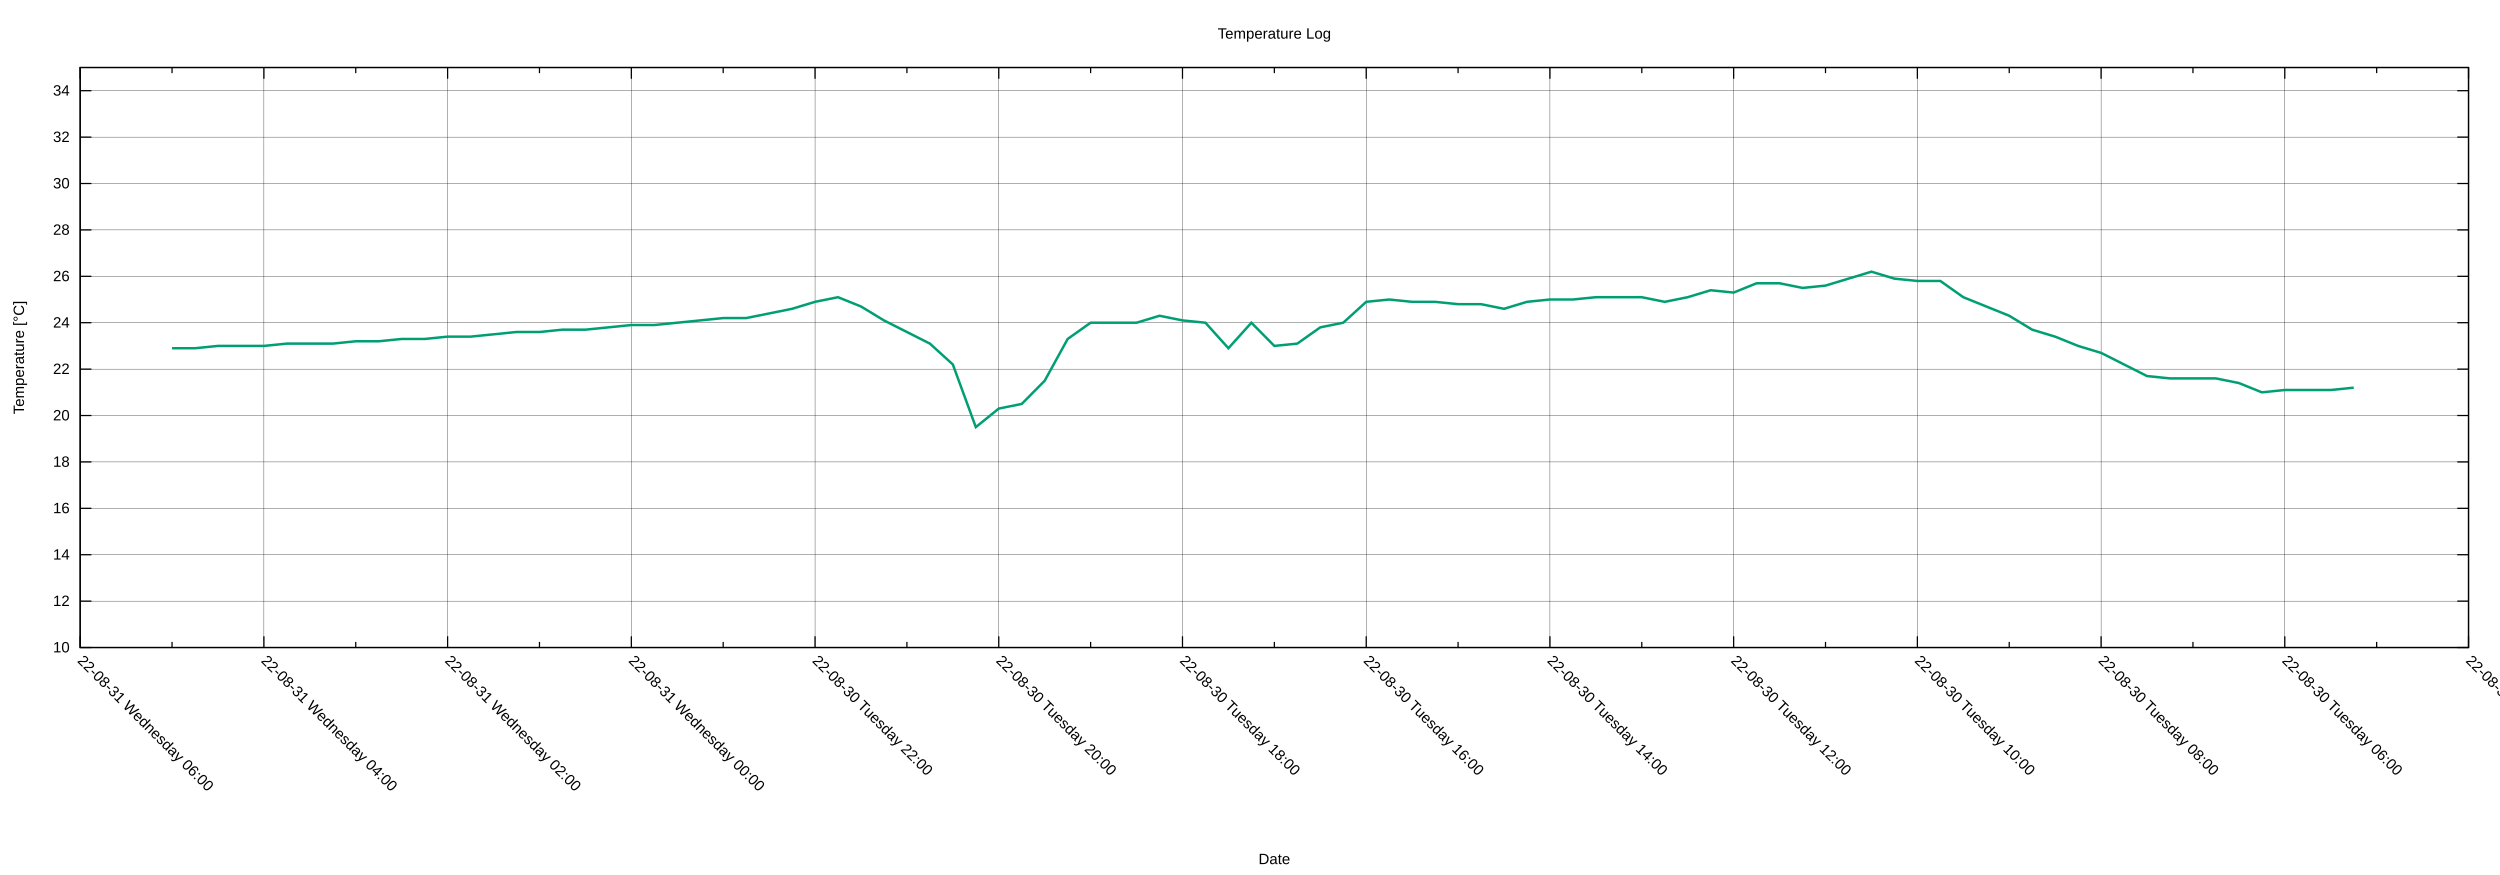
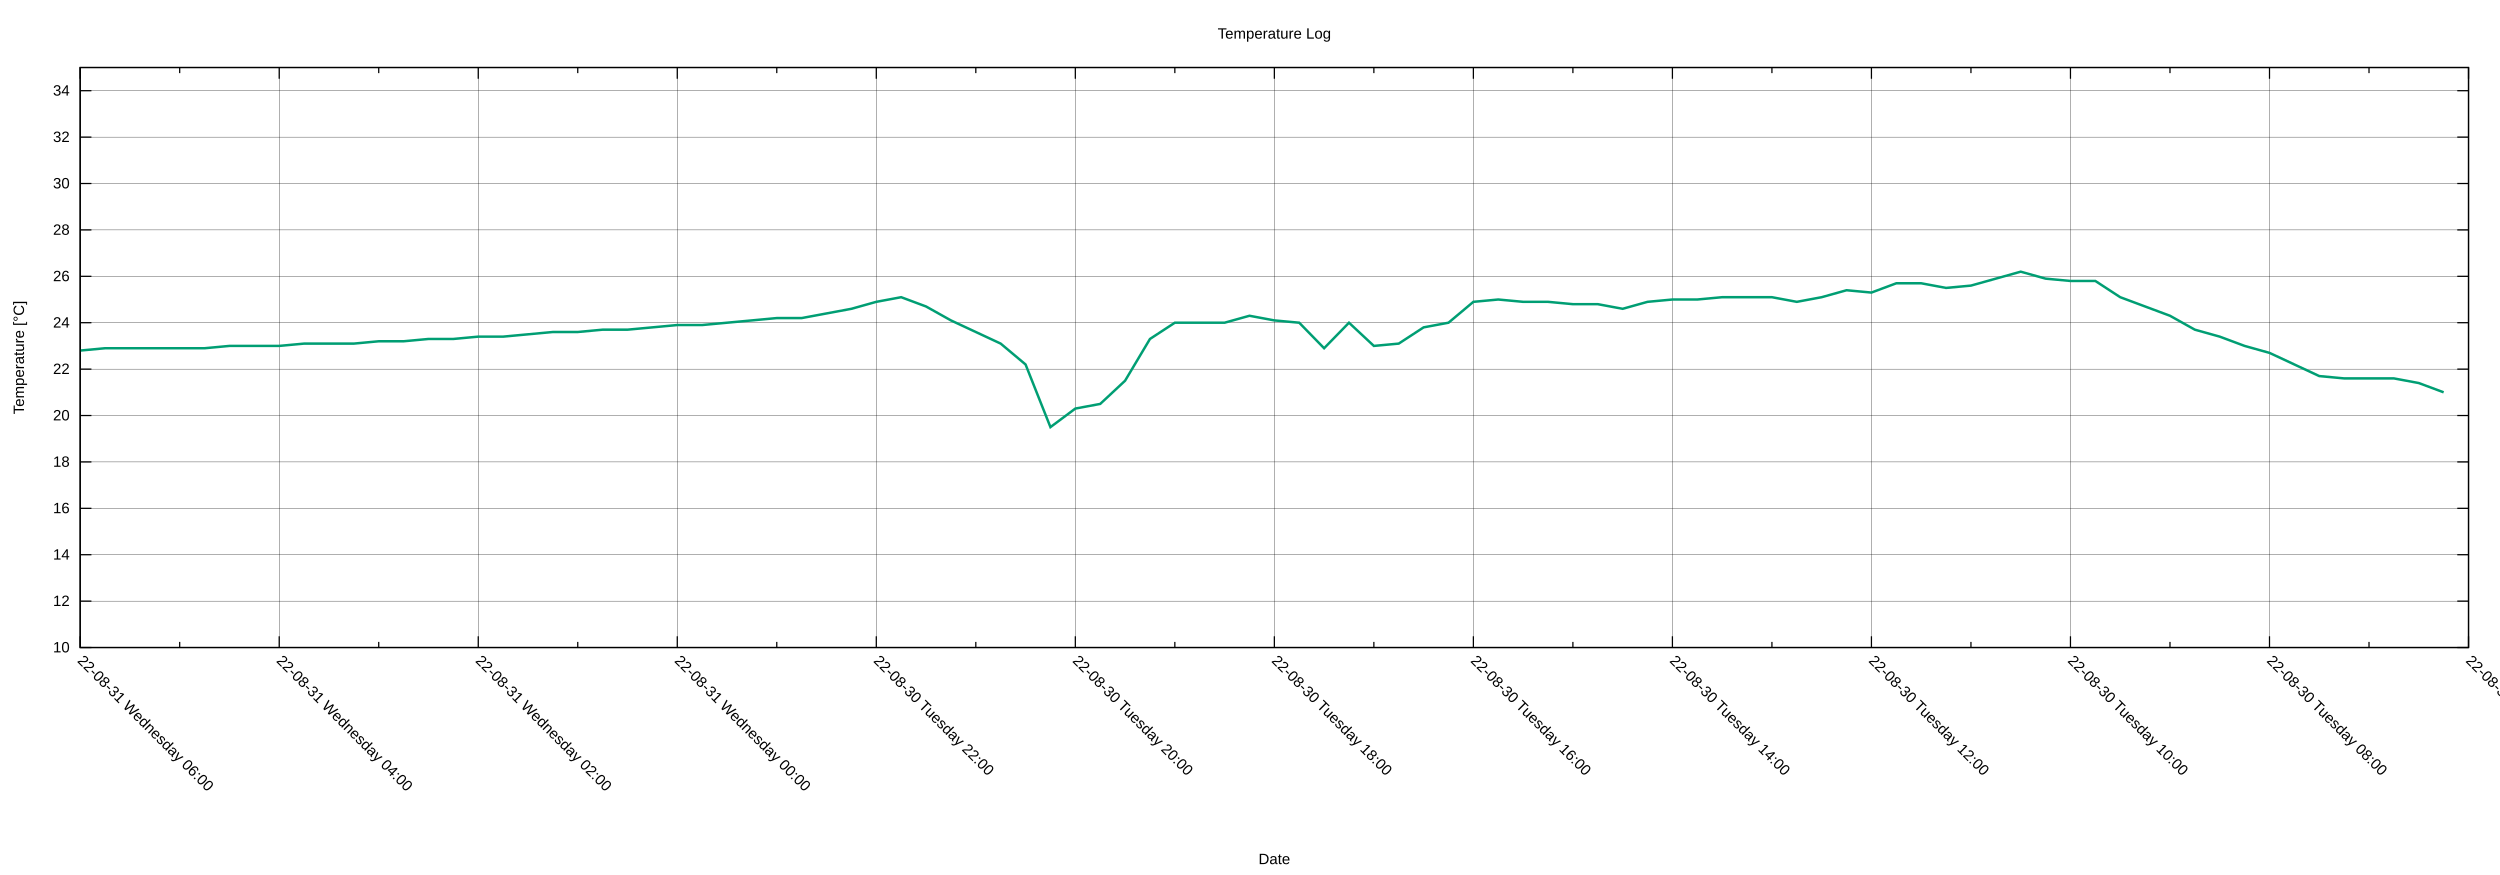
<svg xmlns="http://www.w3.org/2000/svg" xmlns:xlink="http://www.w3.org/1999/xlink" width="2000" height="700" viewBox="0 0 2000 700">
  <g id="gnuplot_canvas">
    <rect x="0" y="0" width="2000" height="700" fill="none" />
    <defs>
      <circle id="gpDot" r="0.5" stroke-width="0.5" stroke="currentColor" />
      <path id="gpPt0" stroke-width="0.222" stroke="currentColor" d="M-1,0 h2 M0,-1 v2" />
      <path id="gpPt1" stroke-width="0.222" stroke="currentColor" d="M-1,-1 L1,1 M1,-1 L-1,1" />
      <path id="gpPt2" stroke-width="0.222" stroke="currentColor" d="M-1,0 L1,0 M0,-1 L0,1 M-1,-1 L1,1 M-1,1 L1,-1" />
      <rect id="gpPt3" stroke-width="0.222" stroke="currentColor" x="-1" y="-1" width="2" height="2" />
      <rect id="gpPt4" stroke-width="0.222" stroke="currentColor" fill="currentColor" x="-1" y="-1" width="2" height="2" />
      <circle id="gpPt5" stroke-width="0.222" stroke="currentColor" cx="0" cy="0" r="1" />
      <use xlink:href="#gpPt5" id="gpPt6" fill="currentColor" stroke="none" />
      <path id="gpPt7" stroke-width="0.222" stroke="currentColor" d="M0,-1.33 L-1.33,0.67 L1.33,0.67 z" />
      <use xlink:href="#gpPt7" id="gpPt8" fill="currentColor" stroke="none" />
      <use xlink:href="#gpPt7" id="gpPt9" stroke="currentColor" transform="rotate(180)" />
      <use xlink:href="#gpPt9" id="gpPt10" fill="currentColor" stroke="none" />
      <use xlink:href="#gpPt3" id="gpPt11" stroke="currentColor" transform="rotate(45)" />
      <use xlink:href="#gpPt11" id="gpPt12" fill="currentColor" stroke="none" />
      <path id="gpPt13" stroke-width="0.222" stroke="currentColor" d="M0,1.330 L1.265,0.411 L0.782,-1.067 L-0.782,-1.076 L-1.265,0.411 z" />
      <use xlink:href="#gpPt13" id="gpPt14" fill="currentColor" stroke="none" />
      <filter id="textbox" filterUnits="objectBoundingBox" x="0" y="0" height="1" width="1">
        <feFlood flood-color="white" flood-opacity="1" result="bgnd" />
        <feComposite in="SourceGraphic" in2="bgnd" operator="atop" />
      </filter>
      <filter id="greybox" filterUnits="objectBoundingBox" x="0" y="0" height="1" width="1">
        <feFlood flood-color="lightgrey" flood-opacity="1" result="grey" />
        <feComposite in="SourceGraphic" in2="grey" operator="atop" />
      </filter>
    </defs>
    <g fill="none" color="white" stroke="currentColor" stroke-width="1.00" stroke-linecap="butt" stroke-linejoin="miter">
</g>
    <g fill="none" color="black" stroke="currentColor" stroke-width="1.00" stroke-linecap="butt" stroke-linejoin="miter">
</g>
    <g fill="none" color="black" stroke="black" stroke-width="0.25" stroke-linecap="butt" stroke-linejoin="miter">
</g>
    <g fill="none" color="black" stroke="currentColor" stroke-width="0.25" stroke-linecap="butt" stroke-linejoin="miter">
      <path stroke="black" class="gridline" d="M64.14,518.02 L1974.82,518.02  " />
    </g>
    <g fill="none" color="black" stroke="black" stroke-width="1.00" stroke-linecap="butt" stroke-linejoin="miter">
</g>
    <g fill="none" color="black" stroke="currentColor" stroke-width="1.00" stroke-linecap="butt" stroke-linejoin="miter">
      <path stroke="black" d="M64.14,518.02 L73.14,518.02 M1974.82,518.02 L1965.82,518.02  " />
      <g transform="translate(55.75,521.92)" stroke="none" fill="black" font-family="Arial" font-size="12.00" text-anchor="end">
        <text>
          <tspan font-family="Arial"> 10</tspan>
        </text>
      </g>
    </g>
    <g fill="none" color="black" stroke="currentColor" stroke-width="1.00" stroke-linecap="butt" stroke-linejoin="miter">
</g>
    <g fill="none" color="black" stroke="black" stroke-width="0.25" stroke-linecap="butt" stroke-linejoin="miter">
</g>
    <g fill="none" color="black" stroke="currentColor" stroke-width="0.25" stroke-linecap="butt" stroke-linejoin="miter">
      <path stroke="black" class="gridline" d="M64.14,480.90 L1974.82,480.90  " />
    </g>
    <g fill="none" color="black" stroke="black" stroke-width="1.00" stroke-linecap="butt" stroke-linejoin="miter">
</g>
    <g fill="none" color="black" stroke="currentColor" stroke-width="1.00" stroke-linecap="butt" stroke-linejoin="miter">
      <path stroke="black" d="M64.14,480.90 L73.14,480.90 M1974.82,480.90 L1965.82,480.90  " />
      <g transform="translate(55.75,484.80)" stroke="none" fill="black" font-family="Arial" font-size="12.00" text-anchor="end">
        <text>
          <tspan font-family="Arial"> 12</tspan>
        </text>
      </g>
    </g>
    <g fill="none" color="black" stroke="currentColor" stroke-width="1.00" stroke-linecap="butt" stroke-linejoin="miter">
</g>
    <g fill="none" color="black" stroke="black" stroke-width="0.25" stroke-linecap="butt" stroke-linejoin="miter">
</g>
    <g fill="none" color="black" stroke="currentColor" stroke-width="0.25" stroke-linecap="butt" stroke-linejoin="miter">
      <path stroke="black" class="gridline" d="M64.14,443.78 L1974.82,443.78  " />
    </g>
    <g fill="none" color="black" stroke="black" stroke-width="1.00" stroke-linecap="butt" stroke-linejoin="miter">
</g>
    <g fill="none" color="black" stroke="currentColor" stroke-width="1.00" stroke-linecap="butt" stroke-linejoin="miter">
      <path stroke="black" d="M64.14,443.78 L73.14,443.78 M1974.82,443.78 L1965.82,443.78  " />
      <g transform="translate(55.75,447.68)" stroke="none" fill="black" font-family="Arial" font-size="12.00" text-anchor="end">
        <text>
          <tspan font-family="Arial"> 14</tspan>
        </text>
      </g>
    </g>
    <g fill="none" color="black" stroke="currentColor" stroke-width="1.00" stroke-linecap="butt" stroke-linejoin="miter">
</g>
    <g fill="none" color="black" stroke="black" stroke-width="0.25" stroke-linecap="butt" stroke-linejoin="miter">
</g>
    <g fill="none" color="black" stroke="currentColor" stroke-width="0.25" stroke-linecap="butt" stroke-linejoin="miter">
      <path stroke="black" class="gridline" d="M64.14,406.66 L1974.82,406.66  " />
    </g>
    <g fill="none" color="black" stroke="black" stroke-width="1.00" stroke-linecap="butt" stroke-linejoin="miter">
</g>
    <g fill="none" color="black" stroke="currentColor" stroke-width="1.00" stroke-linecap="butt" stroke-linejoin="miter">
      <path stroke="black" d="M64.14,406.66 L73.14,406.66 M1974.82,406.66 L1965.82,406.66  " />
      <g transform="translate(55.75,410.56)" stroke="none" fill="black" font-family="Arial" font-size="12.00" text-anchor="end">
        <text>
          <tspan font-family="Arial"> 16</tspan>
        </text>
      </g>
    </g>
    <g fill="none" color="black" stroke="currentColor" stroke-width="1.00" stroke-linecap="butt" stroke-linejoin="miter">
</g>
    <g fill="none" color="black" stroke="black" stroke-width="0.25" stroke-linecap="butt" stroke-linejoin="miter">
</g>
    <g fill="none" color="black" stroke="currentColor" stroke-width="0.25" stroke-linecap="butt" stroke-linejoin="miter">
      <path stroke="black" class="gridline" d="M64.14,369.54 L1974.82,369.54  " />
    </g>
    <g fill="none" color="black" stroke="black" stroke-width="1.00" stroke-linecap="butt" stroke-linejoin="miter">
</g>
    <g fill="none" color="black" stroke="currentColor" stroke-width="1.00" stroke-linecap="butt" stroke-linejoin="miter">
      <path stroke="black" d="M64.14,369.54 L73.14,369.54 M1974.82,369.54 L1965.82,369.54  " />
      <g transform="translate(55.75,373.44)" stroke="none" fill="black" font-family="Arial" font-size="12.00" text-anchor="end">
        <text>
          <tspan font-family="Arial"> 18</tspan>
        </text>
      </g>
    </g>
    <g fill="none" color="black" stroke="currentColor" stroke-width="1.00" stroke-linecap="butt" stroke-linejoin="miter">
</g>
    <g fill="none" color="black" stroke="black" stroke-width="0.25" stroke-linecap="butt" stroke-linejoin="miter">
</g>
    <g fill="none" color="black" stroke="currentColor" stroke-width="0.25" stroke-linecap="butt" stroke-linejoin="miter">
      <path stroke="black" class="gridline" d="M64.14,332.42 L1974.82,332.42  " />
    </g>
    <g fill="none" color="black" stroke="black" stroke-width="1.00" stroke-linecap="butt" stroke-linejoin="miter">
</g>
    <g fill="none" color="black" stroke="currentColor" stroke-width="1.00" stroke-linecap="butt" stroke-linejoin="miter">
      <path stroke="black" d="M64.14,332.42 L73.14,332.42 M1974.82,332.42 L1965.82,332.42  " />
      <g transform="translate(55.75,336.32)" stroke="none" fill="black" font-family="Arial" font-size="12.00" text-anchor="end">
        <text>
          <tspan font-family="Arial"> 20</tspan>
        </text>
      </g>
    </g>
    <g fill="none" color="black" stroke="currentColor" stroke-width="1.00" stroke-linecap="butt" stroke-linejoin="miter">
</g>
    <g fill="none" color="black" stroke="black" stroke-width="0.25" stroke-linecap="butt" stroke-linejoin="miter">
</g>
    <g fill="none" color="black" stroke="currentColor" stroke-width="0.25" stroke-linecap="butt" stroke-linejoin="miter">
      <path stroke="black" class="gridline" d="M64.14,295.30 L1974.82,295.30  " />
    </g>
    <g fill="none" color="black" stroke="black" stroke-width="1.00" stroke-linecap="butt" stroke-linejoin="miter">
</g>
    <g fill="none" color="black" stroke="currentColor" stroke-width="1.00" stroke-linecap="butt" stroke-linejoin="miter">
      <path stroke="black" d="M64.14,295.30 L73.14,295.30 M1974.82,295.30 L1965.82,295.30  " />
      <g transform="translate(55.75,299.20)" stroke="none" fill="black" font-family="Arial" font-size="12.00" text-anchor="end">
        <text>
          <tspan font-family="Arial"> 22</tspan>
        </text>
      </g>
    </g>
    <g fill="none" color="black" stroke="currentColor" stroke-width="1.00" stroke-linecap="butt" stroke-linejoin="miter">
</g>
    <g fill="none" color="black" stroke="black" stroke-width="0.25" stroke-linecap="butt" stroke-linejoin="miter">
</g>
    <g fill="none" color="black" stroke="currentColor" stroke-width="0.25" stroke-linecap="butt" stroke-linejoin="miter">
      <path stroke="black" class="gridline" d="M64.14,258.17 L1974.82,258.17  " />
    </g>
    <g fill="none" color="black" stroke="black" stroke-width="1.00" stroke-linecap="butt" stroke-linejoin="miter">
</g>
    <g fill="none" color="black" stroke="currentColor" stroke-width="1.00" stroke-linecap="butt" stroke-linejoin="miter">
      <path stroke="black" d="M64.14,258.17 L73.14,258.17 M1974.82,258.17 L1965.82,258.17  " />
      <g transform="translate(55.75,262.07)" stroke="none" fill="black" font-family="Arial" font-size="12.00" text-anchor="end">
        <text>
          <tspan font-family="Arial"> 24</tspan>
        </text>
      </g>
    </g>
    <g fill="none" color="black" stroke="currentColor" stroke-width="1.00" stroke-linecap="butt" stroke-linejoin="miter">
</g>
    <g fill="none" color="black" stroke="black" stroke-width="0.25" stroke-linecap="butt" stroke-linejoin="miter">
</g>
    <g fill="none" color="black" stroke="currentColor" stroke-width="0.25" stroke-linecap="butt" stroke-linejoin="miter">
      <path stroke="black" class="gridline" d="M64.14,221.05 L1974.82,221.05  " />
    </g>
    <g fill="none" color="black" stroke="black" stroke-width="1.00" stroke-linecap="butt" stroke-linejoin="miter">
</g>
    <g fill="none" color="black" stroke="currentColor" stroke-width="1.00" stroke-linecap="butt" stroke-linejoin="miter">
      <path stroke="black" d="M64.14,221.05 L73.14,221.05 M1974.82,221.05 L1965.82,221.05  " />
      <g transform="translate(55.75,224.95)" stroke="none" fill="black" font-family="Arial" font-size="12.00" text-anchor="end">
        <text>
          <tspan font-family="Arial"> 26</tspan>
        </text>
      </g>
    </g>
    <g fill="none" color="black" stroke="currentColor" stroke-width="1.00" stroke-linecap="butt" stroke-linejoin="miter">
</g>
    <g fill="none" color="black" stroke="black" stroke-width="0.25" stroke-linecap="butt" stroke-linejoin="miter">
</g>
    <g fill="none" color="black" stroke="currentColor" stroke-width="0.25" stroke-linecap="butt" stroke-linejoin="miter">
      <path stroke="black" class="gridline" d="M64.14,183.93 L1974.82,183.93  " />
    </g>
    <g fill="none" color="black" stroke="black" stroke-width="1.00" stroke-linecap="butt" stroke-linejoin="miter">
</g>
    <g fill="none" color="black" stroke="currentColor" stroke-width="1.00" stroke-linecap="butt" stroke-linejoin="miter">
      <path stroke="black" d="M64.14,183.93 L73.14,183.93 M1974.82,183.93 L1965.82,183.93  " />
      <g transform="translate(55.75,187.83)" stroke="none" fill="black" font-family="Arial" font-size="12.00" text-anchor="end">
        <text>
          <tspan font-family="Arial"> 28</tspan>
        </text>
      </g>
    </g>
    <g fill="none" color="black" stroke="currentColor" stroke-width="1.00" stroke-linecap="butt" stroke-linejoin="miter">
</g>
    <g fill="none" color="black" stroke="black" stroke-width="0.25" stroke-linecap="butt" stroke-linejoin="miter">
</g>
    <g fill="none" color="black" stroke="currentColor" stroke-width="0.25" stroke-linecap="butt" stroke-linejoin="miter">
      <path stroke="black" class="gridline" d="M64.14,146.81 L1974.82,146.81  " />
    </g>
    <g fill="none" color="black" stroke="black" stroke-width="1.00" stroke-linecap="butt" stroke-linejoin="miter">
</g>
    <g fill="none" color="black" stroke="currentColor" stroke-width="1.00" stroke-linecap="butt" stroke-linejoin="miter">
      <path stroke="black" d="M64.14,146.81 L73.14,146.81 M1974.82,146.81 L1965.82,146.81  " />
      <g transform="translate(55.75,150.71)" stroke="none" fill="black" font-family="Arial" font-size="12.00" text-anchor="end">
        <text>
          <tspan font-family="Arial"> 30</tspan>
        </text>
      </g>
    </g>
    <g fill="none" color="black" stroke="currentColor" stroke-width="1.00" stroke-linecap="butt" stroke-linejoin="miter">
</g>
    <g fill="none" color="black" stroke="black" stroke-width="0.25" stroke-linecap="butt" stroke-linejoin="miter">
</g>
    <g fill="none" color="black" stroke="currentColor" stroke-width="0.25" stroke-linecap="butt" stroke-linejoin="miter">
      <path stroke="black" class="gridline" d="M64.14,109.69 L1974.82,109.69  " />
    </g>
    <g fill="none" color="black" stroke="black" stroke-width="1.00" stroke-linecap="butt" stroke-linejoin="miter">
</g>
    <g fill="none" color="black" stroke="currentColor" stroke-width="1.00" stroke-linecap="butt" stroke-linejoin="miter">
      <path stroke="black" d="M64.14,109.69 L73.14,109.69 M1974.82,109.69 L1965.82,109.69  " />
      <g transform="translate(55.75,113.59)" stroke="none" fill="black" font-family="Arial" font-size="12.00" text-anchor="end">
        <text>
          <tspan font-family="Arial"> 32</tspan>
        </text>
      </g>
    </g>
    <g fill="none" color="black" stroke="currentColor" stroke-width="1.00" stroke-linecap="butt" stroke-linejoin="miter">
</g>
    <g fill="none" color="black" stroke="black" stroke-width="0.25" stroke-linecap="butt" stroke-linejoin="miter">
</g>
    <g fill="none" color="black" stroke="currentColor" stroke-width="0.25" stroke-linecap="butt" stroke-linejoin="miter">
      <path stroke="black" class="gridline" d="M64.14,72.57 L1974.82,72.57  " />
    </g>
    <g fill="none" color="black" stroke="black" stroke-width="1.00" stroke-linecap="butt" stroke-linejoin="miter">
</g>
    <g fill="none" color="black" stroke="currentColor" stroke-width="1.00" stroke-linecap="butt" stroke-linejoin="miter">
      <path stroke="black" d="M64.14,72.57 L73.14,72.57 M1974.82,72.57 L1965.82,72.57  " />
      <g transform="translate(55.75,76.47)" stroke="none" fill="black" font-family="Arial" font-size="12.00" text-anchor="end">
        <text>
          <tspan font-family="Arial"> 34</tspan>
        </text>
      </g>
    </g>
    <g fill="none" color="black" stroke="currentColor" stroke-width="1.00" stroke-linecap="butt" stroke-linejoin="miter">
</g>
    <g fill="none" color="black" stroke="black" stroke-width="0.25" stroke-linecap="butt" stroke-linejoin="miter">
</g>
    <g fill="none" color="black" stroke="currentColor" stroke-width="0.25" stroke-linecap="butt" stroke-linejoin="miter">
      <path stroke="black" class="gridline" d="M1974.82,518.02 L1974.82,54.01  " />
    </g>
    <g fill="none" color="black" stroke="black" stroke-width="1.00" stroke-linecap="butt" stroke-linejoin="miter">
</g>
    <g fill="none" color="black" stroke="currentColor" stroke-width="1.00" stroke-linecap="butt" stroke-linejoin="miter">
      <path stroke="black" d="M1974.82,518.02 L1974.82,509.02 M1974.82,54.01 L1974.82,63.01  " />
      <g transform="translate(1972.06,529.17) rotate(45)" stroke="none" fill="black" font-family="Arial" font-size="12.00" text-anchor="start">
        <text>
-           <tspan font-family="Arial">22-08-30 Tuesday 04:00</tspan>
-         </text>
-       </g>
-     </g>
-     <g fill="none" color="black" stroke="currentColor" stroke-width="1.00" stroke-linecap="butt" stroke-linejoin="miter">
-       <path stroke="black" d="M1901.33,518.02 L1901.33,513.52 M1901.33,54.01 L1901.33,58.51  " />
-     </g>
-     <g fill="none" color="black" stroke="black" stroke-width="0.25" stroke-linecap="butt" stroke-linejoin="miter">
- </g>
-     <g fill="none" color="black" stroke="currentColor" stroke-width="0.25" stroke-linecap="butt" stroke-linejoin="miter">
-       <path stroke="black" class="gridline" d="M1827.84,518.02 L1827.84,54.01  " />
-     </g>
-     <g fill="none" color="black" stroke="black" stroke-width="1.00" stroke-linecap="butt" stroke-linejoin="miter">
- </g>
-     <g fill="none" color="black" stroke="currentColor" stroke-width="1.00" stroke-linecap="butt" stroke-linejoin="miter">
-       <path stroke="black" d="M1827.84,518.02 L1827.84,509.02 M1827.84,54.01 L1827.84,63.01  " />
-       <g transform="translate(1825.08,529.17) rotate(45)" stroke="none" fill="black" font-family="Arial" font-size="12.00" text-anchor="start">
-         <text>
          <tspan font-family="Arial">22-08-30 Tuesday 06:00</tspan>
        </text>
      </g>
    </g>
    <g fill="none" color="black" stroke="currentColor" stroke-width="1.00" stroke-linecap="butt" stroke-linejoin="miter">
-       <path stroke="black" d="M1754.36,518.02 L1754.36,513.52 M1754.36,54.01 L1754.36,58.51  " />
-     </g>
-     <g fill="none" color="black" stroke="black" stroke-width="0.25" stroke-linecap="butt" stroke-linejoin="miter">
- </g>
-     <g fill="none" color="black" stroke="currentColor" stroke-width="0.25" stroke-linecap="butt" stroke-linejoin="miter">
-       <path stroke="black" class="gridline" d="M1680.87,518.02 L1680.87,54.01  " />
-     </g>
-     <g fill="none" color="black" stroke="black" stroke-width="1.00" stroke-linecap="butt" stroke-linejoin="miter">
- </g>
-     <g fill="none" color="black" stroke="currentColor" stroke-width="1.00" stroke-linecap="butt" stroke-linejoin="miter">
-       <path stroke="black" d="M1680.87,518.02 L1680.87,509.02 M1680.87,54.01 L1680.87,63.01  " />
-       <g transform="translate(1678.11,529.17) rotate(45)" stroke="none" fill="black" font-family="Arial" font-size="12.00" text-anchor="start">
+       <path stroke="black" d="M1895.21,518.02 L1895.21,513.52 M1895.21,54.01 L1895.21,58.51  " />
+     </g>
+     <g fill="none" color="black" stroke="black" stroke-width="0.25" stroke-linecap="butt" stroke-linejoin="miter">
+ </g>
+     <g fill="none" color="black" stroke="currentColor" stroke-width="0.25" stroke-linecap="butt" stroke-linejoin="miter">
+       <path stroke="black" class="gridline" d="M1815.60,518.02 L1815.60,54.01  " />
+     </g>
+     <g fill="none" color="black" stroke="black" stroke-width="1.00" stroke-linecap="butt" stroke-linejoin="miter">
+ </g>
+     <g fill="none" color="black" stroke="currentColor" stroke-width="1.00" stroke-linecap="butt" stroke-linejoin="miter">
+       <path stroke="black" d="M1815.60,518.02 L1815.60,509.02 M1815.60,54.01 L1815.60,63.01  " />
+       <g transform="translate(1812.84,529.17) rotate(45)" stroke="none" fill="black" font-family="Arial" font-size="12.00" text-anchor="start">
        <text>
          <tspan font-family="Arial">22-08-30 Tuesday 08:00</tspan>
        </text>
      </g>
    </g>
    <g fill="none" color="black" stroke="currentColor" stroke-width="1.00" stroke-linecap="butt" stroke-linejoin="miter">
-       <path stroke="black" d="M1607.38,518.02 L1607.38,513.52 M1607.38,54.01 L1607.38,58.51  " />
-     </g>
-     <g fill="none" color="black" stroke="black" stroke-width="0.25" stroke-linecap="butt" stroke-linejoin="miter">
- </g>
-     <g fill="none" color="black" stroke="currentColor" stroke-width="0.25" stroke-linecap="butt" stroke-linejoin="miter">
-       <path stroke="black" class="gridline" d="M1533.89,518.02 L1533.89,54.01  " />
-     </g>
-     <g fill="none" color="black" stroke="black" stroke-width="1.00" stroke-linecap="butt" stroke-linejoin="miter">
- </g>
-     <g fill="none" color="black" stroke="currentColor" stroke-width="1.00" stroke-linecap="butt" stroke-linejoin="miter">
-       <path stroke="black" d="M1533.89,518.02 L1533.89,509.02 M1533.89,54.01 L1533.89,63.01  " />
-       <g transform="translate(1531.13,529.17) rotate(45)" stroke="none" fill="black" font-family="Arial" font-size="12.00" text-anchor="start">
+       <path stroke="black" d="M1735.99,518.02 L1735.99,513.52 M1735.99,54.01 L1735.99,58.51  " />
+     </g>
+     <g fill="none" color="black" stroke="black" stroke-width="0.25" stroke-linecap="butt" stroke-linejoin="miter">
+ </g>
+     <g fill="none" color="black" stroke="currentColor" stroke-width="0.25" stroke-linecap="butt" stroke-linejoin="miter">
+       <path stroke="black" class="gridline" d="M1656.37,518.02 L1656.37,54.01  " />
+     </g>
+     <g fill="none" color="black" stroke="black" stroke-width="1.00" stroke-linecap="butt" stroke-linejoin="miter">
+ </g>
+     <g fill="none" color="black" stroke="currentColor" stroke-width="1.00" stroke-linecap="butt" stroke-linejoin="miter">
+       <path stroke="black" d="M1656.37,518.02 L1656.37,509.02 M1656.37,54.01 L1656.37,63.01  " />
+       <g transform="translate(1653.61,529.17) rotate(45)" stroke="none" fill="black" font-family="Arial" font-size="12.00" text-anchor="start">
        <text>
          <tspan font-family="Arial">22-08-30 Tuesday 10:00</tspan>
        </text>
      </g>
    </g>
    <g fill="none" color="black" stroke="currentColor" stroke-width="1.00" stroke-linecap="butt" stroke-linejoin="miter">
-       <path stroke="black" d="M1460.41,518.02 L1460.41,513.52 M1460.41,54.01 L1460.41,58.51  " />
-     </g>
-     <g fill="none" color="black" stroke="black" stroke-width="0.25" stroke-linecap="butt" stroke-linejoin="miter">
- </g>
-     <g fill="none" color="black" stroke="currentColor" stroke-width="0.25" stroke-linecap="butt" stroke-linejoin="miter">
-       <path stroke="black" class="gridline" d="M1386.92,518.02 L1386.92,54.01  " />
-     </g>
-     <g fill="none" color="black" stroke="black" stroke-width="1.00" stroke-linecap="butt" stroke-linejoin="miter">
- </g>
-     <g fill="none" color="black" stroke="currentColor" stroke-width="1.00" stroke-linecap="butt" stroke-linejoin="miter">
-       <path stroke="black" d="M1386.92,518.02 L1386.92,509.02 M1386.92,54.01 L1386.92,63.01  " />
-       <g transform="translate(1384.16,529.17) rotate(45)" stroke="none" fill="black" font-family="Arial" font-size="12.00" text-anchor="start">
+       <path stroke="black" d="M1576.76,518.02 L1576.76,513.52 M1576.76,54.01 L1576.76,58.51  " />
+     </g>
+     <g fill="none" color="black" stroke="black" stroke-width="0.25" stroke-linecap="butt" stroke-linejoin="miter">
+ </g>
+     <g fill="none" color="black" stroke="currentColor" stroke-width="0.25" stroke-linecap="butt" stroke-linejoin="miter">
+       <path stroke="black" class="gridline" d="M1497.15,518.02 L1497.15,54.01  " />
+     </g>
+     <g fill="none" color="black" stroke="black" stroke-width="1.00" stroke-linecap="butt" stroke-linejoin="miter">
+ </g>
+     <g fill="none" color="black" stroke="currentColor" stroke-width="1.00" stroke-linecap="butt" stroke-linejoin="miter">
+       <path stroke="black" d="M1497.15,518.02 L1497.15,509.02 M1497.15,54.01 L1497.15,63.01  " />
+       <g transform="translate(1494.39,529.17) rotate(45)" stroke="none" fill="black" font-family="Arial" font-size="12.00" text-anchor="start">
        <text>
          <tspan font-family="Arial">22-08-30 Tuesday 12:00</tspan>
        </text>
      </g>
    </g>
    <g fill="none" color="black" stroke="currentColor" stroke-width="1.00" stroke-linecap="butt" stroke-linejoin="miter">
-       <path stroke="black" d="M1313.43,518.02 L1313.43,513.52 M1313.43,54.01 L1313.43,58.51  " />
-     </g>
-     <g fill="none" color="black" stroke="black" stroke-width="0.25" stroke-linecap="butt" stroke-linejoin="miter">
- </g>
-     <g fill="none" color="black" stroke="currentColor" stroke-width="0.25" stroke-linecap="butt" stroke-linejoin="miter">
-       <path stroke="black" class="gridline" d="M1239.94,518.02 L1239.94,54.01  " />
-     </g>
-     <g fill="none" color="black" stroke="black" stroke-width="1.00" stroke-linecap="butt" stroke-linejoin="miter">
- </g>
-     <g fill="none" color="black" stroke="currentColor" stroke-width="1.00" stroke-linecap="butt" stroke-linejoin="miter">
-       <path stroke="black" d="M1239.94,518.02 L1239.94,509.02 M1239.94,54.01 L1239.94,63.01  " />
-       <g transform="translate(1237.18,529.17) rotate(45)" stroke="none" fill="black" font-family="Arial" font-size="12.00" text-anchor="start">
+       <path stroke="black" d="M1417.54,518.02 L1417.54,513.52 M1417.54,54.01 L1417.54,58.51  " />
+     </g>
+     <g fill="none" color="black" stroke="black" stroke-width="0.25" stroke-linecap="butt" stroke-linejoin="miter">
+ </g>
+     <g fill="none" color="black" stroke="currentColor" stroke-width="0.25" stroke-linecap="butt" stroke-linejoin="miter">
+       <path stroke="black" class="gridline" d="M1337.93,518.02 L1337.93,54.01  " />
+     </g>
+     <g fill="none" color="black" stroke="black" stroke-width="1.00" stroke-linecap="butt" stroke-linejoin="miter">
+ </g>
+     <g fill="none" color="black" stroke="currentColor" stroke-width="1.00" stroke-linecap="butt" stroke-linejoin="miter">
+       <path stroke="black" d="M1337.93,518.02 L1337.93,509.02 M1337.93,54.01 L1337.93,63.01  " />
+       <g transform="translate(1335.17,529.17) rotate(45)" stroke="none" fill="black" font-family="Arial" font-size="12.00" text-anchor="start">
        <text>
          <tspan font-family="Arial">22-08-30 Tuesday 14:00</tspan>
        </text>
      </g>
    </g>
    <g fill="none" color="black" stroke="currentColor" stroke-width="1.00" stroke-linecap="butt" stroke-linejoin="miter">
-       <path stroke="black" d="M1166.46,518.02 L1166.46,513.52 M1166.46,54.01 L1166.46,58.51  " />
-     </g>
-     <g fill="none" color="black" stroke="black" stroke-width="0.25" stroke-linecap="butt" stroke-linejoin="miter">
- </g>
-     <g fill="none" color="black" stroke="currentColor" stroke-width="0.25" stroke-linecap="butt" stroke-linejoin="miter">
-       <path stroke="black" class="gridline" d="M1092.97,518.02 L1092.97,54.01  " />
-     </g>
-     <g fill="none" color="black" stroke="black" stroke-width="1.00" stroke-linecap="butt" stroke-linejoin="miter">
- </g>
-     <g fill="none" color="black" stroke="currentColor" stroke-width="1.00" stroke-linecap="butt" stroke-linejoin="miter">
-       <path stroke="black" d="M1092.97,518.02 L1092.97,509.02 M1092.97,54.01 L1092.97,63.01  " />
-       <g transform="translate(1090.21,529.17) rotate(45)" stroke="none" fill="black" font-family="Arial" font-size="12.00" text-anchor="start">
+       <path stroke="black" d="M1258.32,518.02 L1258.32,513.52 M1258.32,54.01 L1258.32,58.51  " />
+     </g>
+     <g fill="none" color="black" stroke="black" stroke-width="0.25" stroke-linecap="butt" stroke-linejoin="miter">
+ </g>
+     <g fill="none" color="black" stroke="currentColor" stroke-width="0.25" stroke-linecap="butt" stroke-linejoin="miter">
+       <path stroke="black" class="gridline" d="M1178.70,518.02 L1178.70,54.01  " />
+     </g>
+     <g fill="none" color="black" stroke="black" stroke-width="1.00" stroke-linecap="butt" stroke-linejoin="miter">
+ </g>
+     <g fill="none" color="black" stroke="currentColor" stroke-width="1.00" stroke-linecap="butt" stroke-linejoin="miter">
+       <path stroke="black" d="M1178.70,518.02 L1178.70,509.02 M1178.70,54.01 L1178.70,63.01  " />
+       <g transform="translate(1175.94,529.17) rotate(45)" stroke="none" fill="black" font-family="Arial" font-size="12.00" text-anchor="start">
        <text>
          <tspan font-family="Arial">22-08-30 Tuesday 16:00</tspan>
        </text>
      </g>
    </g>
    <g fill="none" color="black" stroke="currentColor" stroke-width="1.00" stroke-linecap="butt" stroke-linejoin="miter">
-       <path stroke="black" d="M1019.48,518.02 L1019.48,513.52 M1019.48,54.01 L1019.48,58.51  " />
-     </g>
-     <g fill="none" color="black" stroke="black" stroke-width="0.25" stroke-linecap="butt" stroke-linejoin="miter">
- </g>
-     <g fill="none" color="black" stroke="currentColor" stroke-width="0.25" stroke-linecap="butt" stroke-linejoin="miter">
-       <path stroke="black" class="gridline" d="M945.99,518.02 L945.99,54.01  " />
-     </g>
-     <g fill="none" color="black" stroke="black" stroke-width="1.00" stroke-linecap="butt" stroke-linejoin="miter">
- </g>
-     <g fill="none" color="black" stroke="currentColor" stroke-width="1.00" stroke-linecap="butt" stroke-linejoin="miter">
-       <path stroke="black" d="M945.99,518.02 L945.99,509.02 M945.99,54.01 L945.99,63.01  " />
-       <g transform="translate(943.23,529.17) rotate(45)" stroke="none" fill="black" font-family="Arial" font-size="12.00" text-anchor="start">
+       <path stroke="black" d="M1099.09,518.02 L1099.09,513.52 M1099.09,54.01 L1099.09,58.51  " />
+     </g>
+     <g fill="none" color="black" stroke="black" stroke-width="0.25" stroke-linecap="butt" stroke-linejoin="miter">
+ </g>
+     <g fill="none" color="black" stroke="currentColor" stroke-width="0.25" stroke-linecap="butt" stroke-linejoin="miter">
+       <path stroke="black" class="gridline" d="M1019.48,518.02 L1019.48,54.01  " />
+     </g>
+     <g fill="none" color="black" stroke="black" stroke-width="1.00" stroke-linecap="butt" stroke-linejoin="miter">
+ </g>
+     <g fill="none" color="black" stroke="currentColor" stroke-width="1.00" stroke-linecap="butt" stroke-linejoin="miter">
+       <path stroke="black" d="M1019.48,518.02 L1019.48,509.02 M1019.48,54.01 L1019.48,63.01  " />
+       <g transform="translate(1016.72,529.17) rotate(45)" stroke="none" fill="black" font-family="Arial" font-size="12.00" text-anchor="start">
        <text>
          <tspan font-family="Arial">22-08-30 Tuesday 18:00</tspan>
        </text>
      </g>
    </g>
    <g fill="none" color="black" stroke="currentColor" stroke-width="1.00" stroke-linecap="butt" stroke-linejoin="miter">
-       <path stroke="black" d="M872.50,518.02 L872.50,513.52 M872.50,54.01 L872.50,58.51  " />
-     </g>
-     <g fill="none" color="black" stroke="black" stroke-width="0.25" stroke-linecap="butt" stroke-linejoin="miter">
- </g>
-     <g fill="none" color="black" stroke="currentColor" stroke-width="0.25" stroke-linecap="butt" stroke-linejoin="miter">
-       <path stroke="black" class="gridline" d="M799.02,518.02 L799.02,54.01  " />
-     </g>
-     <g fill="none" color="black" stroke="black" stroke-width="1.00" stroke-linecap="butt" stroke-linejoin="miter">
- </g>
-     <g fill="none" color="black" stroke="currentColor" stroke-width="1.00" stroke-linecap="butt" stroke-linejoin="miter">
-       <path stroke="black" d="M799.02,518.02 L799.02,509.02 M799.02,54.01 L799.02,63.01  " />
-       <g transform="translate(796.26,529.17) rotate(45)" stroke="none" fill="black" font-family="Arial" font-size="12.00" text-anchor="start">
+       <path stroke="black" d="M939.87,518.02 L939.87,513.52 M939.87,54.01 L939.87,58.51  " />
+     </g>
+     <g fill="none" color="black" stroke="black" stroke-width="0.25" stroke-linecap="butt" stroke-linejoin="miter">
+ </g>
+     <g fill="none" color="black" stroke="currentColor" stroke-width="0.25" stroke-linecap="butt" stroke-linejoin="miter">
+       <path stroke="black" class="gridline" d="M860.26,518.02 L860.26,54.01  " />
+     </g>
+     <g fill="none" color="black" stroke="black" stroke-width="1.00" stroke-linecap="butt" stroke-linejoin="miter">
+ </g>
+     <g fill="none" color="black" stroke="currentColor" stroke-width="1.00" stroke-linecap="butt" stroke-linejoin="miter">
+       <path stroke="black" d="M860.26,518.02 L860.26,509.02 M860.26,54.01 L860.26,63.01  " />
+       <g transform="translate(857.50,529.17) rotate(45)" stroke="none" fill="black" font-family="Arial" font-size="12.00" text-anchor="start">
        <text>
          <tspan font-family="Arial">22-08-30 Tuesday 20:00</tspan>
        </text>
      </g>
    </g>
    <g fill="none" color="black" stroke="currentColor" stroke-width="1.00" stroke-linecap="butt" stroke-linejoin="miter">
-       <path stroke="black" d="M725.53,518.02 L725.53,513.52 M725.53,54.01 L725.53,58.51  " />
-     </g>
-     <g fill="none" color="black" stroke="black" stroke-width="0.25" stroke-linecap="butt" stroke-linejoin="miter">
- </g>
-     <g fill="none" color="black" stroke="currentColor" stroke-width="0.25" stroke-linecap="butt" stroke-linejoin="miter">
-       <path stroke="black" class="gridline" d="M652.04,518.02 L652.04,54.01  " />
-     </g>
-     <g fill="none" color="black" stroke="black" stroke-width="1.00" stroke-linecap="butt" stroke-linejoin="miter">
- </g>
-     <g fill="none" color="black" stroke="currentColor" stroke-width="1.00" stroke-linecap="butt" stroke-linejoin="miter">
-       <path stroke="black" d="M652.04,518.02 L652.04,509.02 M652.04,54.01 L652.04,63.01  " />
-       <g transform="translate(649.28,529.17) rotate(45)" stroke="none" fill="black" font-family="Arial" font-size="12.00" text-anchor="start">
+       <path stroke="black" d="M780.65,518.02 L780.65,513.52 M780.65,54.01 L780.65,58.51  " />
+     </g>
+     <g fill="none" color="black" stroke="black" stroke-width="0.25" stroke-linecap="butt" stroke-linejoin="miter">
+ </g>
+     <g fill="none" color="black" stroke="currentColor" stroke-width="0.25" stroke-linecap="butt" stroke-linejoin="miter">
+       <path stroke="black" class="gridline" d="M701.03,518.02 L701.03,54.01  " />
+     </g>
+     <g fill="none" color="black" stroke="black" stroke-width="1.00" stroke-linecap="butt" stroke-linejoin="miter">
+ </g>
+     <g fill="none" color="black" stroke="currentColor" stroke-width="1.00" stroke-linecap="butt" stroke-linejoin="miter">
+       <path stroke="black" d="M701.03,518.02 L701.03,509.02 M701.03,54.01 L701.03,63.01  " />
+       <g transform="translate(698.27,529.17) rotate(45)" stroke="none" fill="black" font-family="Arial" font-size="12.00" text-anchor="start">
        <text>
          <tspan font-family="Arial">22-08-30 Tuesday 22:00</tspan>
        </text>
      </g>
    </g>
    <g fill="none" color="black" stroke="currentColor" stroke-width="1.00" stroke-linecap="butt" stroke-linejoin="miter">
-       <path stroke="black" d="M578.55,518.02 L578.55,513.52 M578.55,54.01 L578.55,58.51  " />
-     </g>
-     <g fill="none" color="black" stroke="black" stroke-width="0.25" stroke-linecap="butt" stroke-linejoin="miter">
- </g>
-     <g fill="none" color="black" stroke="currentColor" stroke-width="0.25" stroke-linecap="butt" stroke-linejoin="miter">
-       <path stroke="black" class="gridline" d="M505.07,518.02 L505.07,54.01  " />
-     </g>
-     <g fill="none" color="black" stroke="black" stroke-width="1.00" stroke-linecap="butt" stroke-linejoin="miter">
- </g>
-     <g fill="none" color="black" stroke="currentColor" stroke-width="1.00" stroke-linecap="butt" stroke-linejoin="miter">
-       <path stroke="black" d="M505.07,518.02 L505.07,509.02 M505.07,54.01 L505.07,63.01  " />
-       <g transform="translate(502.31,529.17) rotate(45)" stroke="none" fill="black" font-family="Arial" font-size="12.00" text-anchor="start">
+       <path stroke="black" d="M621.42,518.02 L621.42,513.52 M621.42,54.01 L621.42,58.51  " />
+     </g>
+     <g fill="none" color="black" stroke="black" stroke-width="0.25" stroke-linecap="butt" stroke-linejoin="miter">
+ </g>
+     <g fill="none" color="black" stroke="currentColor" stroke-width="0.25" stroke-linecap="butt" stroke-linejoin="miter">
+       <path stroke="black" class="gridline" d="M541.81,518.02 L541.81,54.01  " />
+     </g>
+     <g fill="none" color="black" stroke="black" stroke-width="1.00" stroke-linecap="butt" stroke-linejoin="miter">
+ </g>
+     <g fill="none" color="black" stroke="currentColor" stroke-width="1.00" stroke-linecap="butt" stroke-linejoin="miter">
+       <path stroke="black" d="M541.81,518.02 L541.81,509.02 M541.81,54.01 L541.81,63.01  " />
+       <g transform="translate(539.05,529.17) rotate(45)" stroke="none" fill="black" font-family="Arial" font-size="12.00" text-anchor="start">
        <text>
          <tspan font-family="Arial">22-08-31 Wednesday 00:00</tspan>
        </text>
      </g>
    </g>
    <g fill="none" color="black" stroke="currentColor" stroke-width="1.00" stroke-linecap="butt" stroke-linejoin="miter">
-       <path stroke="black" d="M431.58,518.02 L431.58,513.52 M431.58,54.01 L431.58,58.51  " />
-     </g>
-     <g fill="none" color="black" stroke="black" stroke-width="0.25" stroke-linecap="butt" stroke-linejoin="miter">
- </g>
-     <g fill="none" color="black" stroke="currentColor" stroke-width="0.25" stroke-linecap="butt" stroke-linejoin="miter">
-       <path stroke="black" class="gridline" d="M358.09,518.02 L358.09,54.01  " />
-     </g>
-     <g fill="none" color="black" stroke="black" stroke-width="1.00" stroke-linecap="butt" stroke-linejoin="miter">
- </g>
-     <g fill="none" color="black" stroke="currentColor" stroke-width="1.00" stroke-linecap="butt" stroke-linejoin="miter">
-       <path stroke="black" d="M358.09,518.02 L358.09,509.02 M358.09,54.01 L358.09,63.01  " />
-       <g transform="translate(355.33,529.17) rotate(45)" stroke="none" fill="black" font-family="Arial" font-size="12.00" text-anchor="start">
+       <path stroke="black" d="M462.20,518.02 L462.20,513.52 M462.20,54.01 L462.20,58.51  " />
+     </g>
+     <g fill="none" color="black" stroke="black" stroke-width="0.25" stroke-linecap="butt" stroke-linejoin="miter">
+ </g>
+     <g fill="none" color="black" stroke="currentColor" stroke-width="0.25" stroke-linecap="butt" stroke-linejoin="miter">
+       <path stroke="black" class="gridline" d="M382.59,518.02 L382.59,54.01  " />
+     </g>
+     <g fill="none" color="black" stroke="black" stroke-width="1.00" stroke-linecap="butt" stroke-linejoin="miter">
+ </g>
+     <g fill="none" color="black" stroke="currentColor" stroke-width="1.00" stroke-linecap="butt" stroke-linejoin="miter">
+       <path stroke="black" d="M382.59,518.02 L382.59,509.02 M382.59,54.01 L382.59,63.01  " />
+       <g transform="translate(379.83,529.17) rotate(45)" stroke="none" fill="black" font-family="Arial" font-size="12.00" text-anchor="start">
        <text>
          <tspan font-family="Arial">22-08-31 Wednesday 02:00</tspan>
        </text>
      </g>
    </g>
    <g fill="none" color="black" stroke="currentColor" stroke-width="1.00" stroke-linecap="butt" stroke-linejoin="miter">
-       <path stroke="black" d="M284.60,518.02 L284.60,513.52 M284.60,54.01 L284.60,58.51  " />
-     </g>
-     <g fill="none" color="black" stroke="black" stroke-width="0.25" stroke-linecap="butt" stroke-linejoin="miter">
- </g>
-     <g fill="none" color="black" stroke="currentColor" stroke-width="0.25" stroke-linecap="butt" stroke-linejoin="miter">
-       <path stroke="black" class="gridline" d="M211.12,518.02 L211.12,54.01  " />
-     </g>
-     <g fill="none" color="black" stroke="black" stroke-width="1.00" stroke-linecap="butt" stroke-linejoin="miter">
- </g>
-     <g fill="none" color="black" stroke="currentColor" stroke-width="1.00" stroke-linecap="butt" stroke-linejoin="miter">
-       <path stroke="black" d="M211.12,518.02 L211.12,509.02 M211.12,54.01 L211.12,63.01  " />
-       <g transform="translate(208.36,529.17) rotate(45)" stroke="none" fill="black" font-family="Arial" font-size="12.00" text-anchor="start">
+       <path stroke="black" d="M302.98,518.02 L302.98,513.52 M302.98,54.01 L302.98,58.51  " />
+     </g>
+     <g fill="none" color="black" stroke="black" stroke-width="0.25" stroke-linecap="butt" stroke-linejoin="miter">
+ </g>
+     <g fill="none" color="black" stroke="currentColor" stroke-width="0.25" stroke-linecap="butt" stroke-linejoin="miter">
+       <path stroke="black" class="gridline" d="M223.36,518.02 L223.36,54.01  " />
+     </g>
+     <g fill="none" color="black" stroke="black" stroke-width="1.00" stroke-linecap="butt" stroke-linejoin="miter">
+ </g>
+     <g fill="none" color="black" stroke="currentColor" stroke-width="1.00" stroke-linecap="butt" stroke-linejoin="miter">
+       <path stroke="black" d="M223.36,518.02 L223.36,509.02 M223.36,54.01 L223.36,63.01  " />
+       <g transform="translate(220.60,529.17) rotate(45)" stroke="none" fill="black" font-family="Arial" font-size="12.00" text-anchor="start">
        <text>
          <tspan font-family="Arial">22-08-31 Wednesday 04:00</tspan>
        </text>
      </g>
    </g>
    <g fill="none" color="black" stroke="currentColor" stroke-width="1.00" stroke-linecap="butt" stroke-linejoin="miter">
-       <path stroke="black" d="M137.63,518.02 L137.63,513.52 M137.63,54.01 L137.63,58.51  " />
+       <path stroke="black" d="M143.75,518.02 L143.75,513.52 M143.75,54.01 L143.75,58.51  " />
    </g>
    <g fill="none" color="black" stroke="black" stroke-width="0.25" stroke-linecap="butt" stroke-linejoin="miter">
</g>
    <g fill="none" color="black" stroke="currentColor" stroke-width="0.25" stroke-linecap="butt" stroke-linejoin="miter">
      <path stroke="black" class="gridline" d="M64.14,518.02 L64.14,54.01  " />
    </g>
    <g fill="none" color="black" stroke="black" stroke-width="1.00" stroke-linecap="butt" stroke-linejoin="miter">
</g>
    <g fill="none" color="black" stroke="currentColor" stroke-width="1.00" stroke-linecap="butt" stroke-linejoin="miter">
      <path stroke="black" d="M64.14,518.02 L64.14,509.02 M64.14,54.01 L64.14,63.01  " />
      <g transform="translate(61.38,529.17) rotate(45)" stroke="none" fill="black" font-family="Arial" font-size="12.00" text-anchor="start">
        <text>
          <tspan font-family="Arial">22-08-31 Wednesday 06:00</tspan>
        </text>
      </g>
    </g>
    <g fill="none" color="black" stroke="currentColor" stroke-width="1.00" stroke-linecap="butt" stroke-linejoin="miter">
</g>
    <g fill="none" color="black" stroke="currentColor" stroke-width="1.00" stroke-linecap="butt" stroke-linejoin="miter">
      <path stroke="black" d="M64.14,54.01 L64.14,518.02 L1974.82,518.02 L1974.82,54.01 L64.14,54.01 Z  " />
    </g>
    <g fill="none" color="black" stroke="currentColor" stroke-width="1.00" stroke-linecap="butt" stroke-linejoin="miter">
      <g transform="translate(19.18,286.02) rotate(270)" stroke="none" fill="black" font-family="Arial" font-size="12.00" text-anchor="middle">
        <text>
          <tspan font-family="Arial">Temperature [°C]</tspan>
        </text>
      </g>
    </g>
    <g fill="none" color="black" stroke="currentColor" stroke-width="1.00" stroke-linecap="butt" stroke-linejoin="miter">
      <g transform="translate(1019.48,691.30)" stroke="none" fill="black" font-family="Arial" font-size="12.00" text-anchor="middle">
        <text>
          <tspan font-family="Arial">Date</tspan>
        </text>
      </g>
    </g>
    <g fill="none" color="black" stroke="currentColor" stroke-width="1.00" stroke-linecap="butt" stroke-linejoin="miter">
</g>
    <g id="gnuplot_plot_1">
      <g fill="none" color="white" stroke="currentColor" stroke-width="2.00" stroke-linecap="butt" stroke-linejoin="miter">
</g>
      <g fill="none" color="black" stroke="currentColor" stroke-width="2.00" stroke-linecap="butt" stroke-linejoin="miter">
-         <path stroke="rgb(  0, 158, 115)" d="M137.63,278.59 L156.00,278.59 L174.37,276.73 L192.74,276.73 L211.12,276.73 L229.49,274.88 L247.86,274.88 L266.23,274.88   L284.60,273.02 L302.98,273.02 L321.35,271.17 L339.72,271.17 L358.09,269.31 L376.46,269.31 L394.83,267.45 L413.21,265.60   L431.58,265.60 L449.95,263.74 L468.32,263.74 L486.69,261.89 L505.07,260.03 L523.44,260.03 L541.81,258.17 L560.18,256.32   L578.55,254.46 L596.93,254.46 L615.30,250.75 L633.67,247.04 L652.04,241.47 L670.41,237.76 L688.79,245.18 L707.16,256.32   L725.53,265.60 L743.90,274.88 L762.27,291.58 L780.65,341.70 L799.02,326.85 L817.39,323.14 L835.76,304.58 L854.13,271.17   L872.50,258.17 L890.88,258.17 L909.25,258.17 L927.62,252.61 L945.99,256.32 L964.36,258.17 L982.74,278.59 L1001.11,258.17   L1019.48,276.73 L1037.85,274.88 L1056.22,261.89 L1074.60,258.17 L1092.97,241.47 L1111.34,239.61 L1129.71,241.47 L1148.08,241.47   L1166.46,243.33 L1184.83,243.33 L1203.20,247.04 L1221.57,241.47 L1239.94,239.61 L1258.32,239.61 L1276.69,237.76 L1295.06,237.76   L1313.43,237.76 L1331.80,241.47 L1350.17,237.76 L1368.55,232.19 L1386.92,234.05 L1405.29,226.62 L1423.66,226.62 L1442.03,230.33   L1460.41,228.48 L1478.78,222.91 L1497.15,217.34 L1515.52,222.91 L1533.89,224.77 L1552.27,224.77 L1570.64,237.76 L1589.01,245.18   L1607.38,252.61 L1625.75,263.74 L1644.13,269.31 L1662.50,276.73 L1680.87,282.30 L1699.24,291.58 L1717.61,300.86 L1735.99,302.72   L1754.36,302.72 L1772.73,302.72 L1791.10,306.43 L1809.47,313.86 L1827.84,312.00 L1846.22,312.00 L1864.59,312.00 L1882.96,310.14    " />
+         <path stroke="rgb(  0, 158, 115)" d="M64.14,280.45 L84.04,278.59 L103.95,278.59 L123.85,278.59 L143.75,278.59 L163.65,278.59 L183.56,276.73 L203.46,276.73   L223.36,276.73 L243.27,274.88 L263.17,274.88 L283.07,274.88 L302.98,273.02 L322.88,273.02 L342.78,271.17 L362.68,271.17   L382.59,269.31 L402.49,269.31 L422.39,267.45 L442.30,265.60 L462.20,265.60 L482.10,263.74 L502.00,263.74 L521.91,261.89   L541.81,260.03 L561.71,260.03 L581.62,258.17 L601.52,256.32 L621.42,254.46 L641.32,254.46 L661.23,250.75 L681.13,247.04   L701.03,241.47 L720.94,237.76 L740.84,245.18 L760.74,256.32 L780.65,265.60 L800.55,274.88 L820.45,291.58 L840.35,341.70   L860.26,326.85 L880.16,323.14 L900.06,304.58 L919.97,271.17 L939.87,258.17 L959.77,258.17 L979.67,258.17 L999.58,252.61   L1019.48,256.32 L1039.38,258.17 L1059.29,278.59 L1079.19,258.17 L1099.09,276.73 L1118.99,274.88 L1138.90,261.89 L1158.80,258.17   L1178.70,241.47 L1198.61,239.61 L1218.51,241.47 L1238.41,241.47 L1258.32,243.33 L1278.22,243.33 L1298.12,247.04 L1318.02,241.47   L1337.93,239.61 L1357.83,239.61 L1377.73,237.76 L1397.64,237.76 L1417.54,237.76 L1437.44,241.47 L1457.34,237.76 L1477.25,232.19   L1497.15,234.05 L1517.05,226.62 L1536.96,226.62 L1556.86,230.33 L1576.76,228.48 L1596.66,222.91 L1616.57,217.34 L1636.47,222.91   L1656.37,224.77 L1676.28,224.77 L1696.18,237.76 L1716.08,245.18 L1735.99,252.61 L1755.89,263.74 L1775.79,269.31 L1795.69,276.73   L1815.60,282.30 L1835.50,291.58 L1855.40,300.86 L1875.31,302.72 L1895.21,302.72 L1915.11,302.72 L1935.01,306.43 L1954.92,313.86    " />
      </g>
    </g>
    <g fill="none" color="black" stroke="currentColor" stroke-width="2.00" stroke-linecap="butt" stroke-linejoin="miter">
</g>
    <g fill="none" color="black" stroke="black" stroke-width="1.00" stroke-linecap="butt" stroke-linejoin="miter">
</g>
    <g fill="none" color="black" stroke="currentColor" stroke-width="1.00" stroke-linecap="butt" stroke-linejoin="miter">
      <path stroke="black" d="M64.14,54.01 L64.14,518.02 L1974.82,518.02 L1974.82,54.01 L64.14,54.01 Z  " />
    </g>
    <g fill="none" color="black" stroke="currentColor" stroke-width="1.00" stroke-linecap="butt" stroke-linejoin="miter">
      <g transform="translate(1019.48,30.91)" stroke="none" fill="black" font-family="Arial" font-size="12.00" text-anchor="middle">
        <text>
          <tspan font-family="Arial">Temperature Log</tspan>
        </text>
      </g>
    </g>
    <g fill="none" color="black" stroke="currentColor" stroke-width="1.00" stroke-linecap="butt" stroke-linejoin="miter">
</g>
  </g>
</svg>
